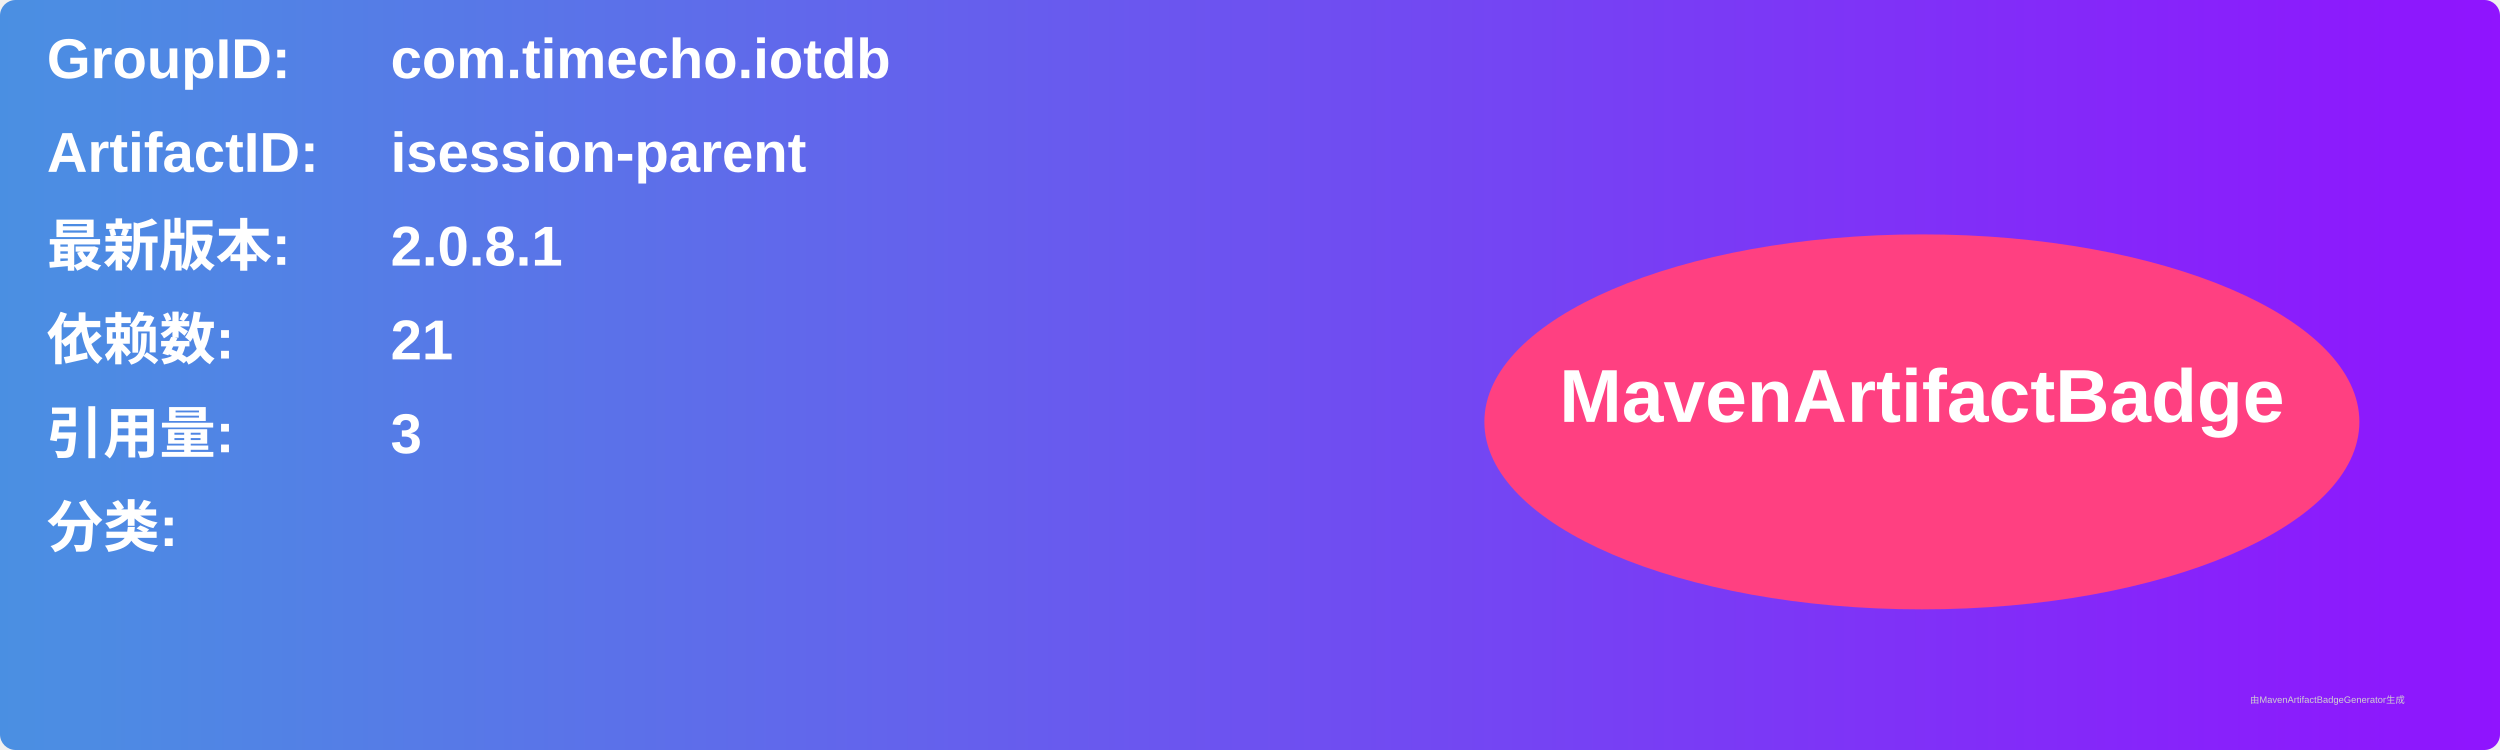
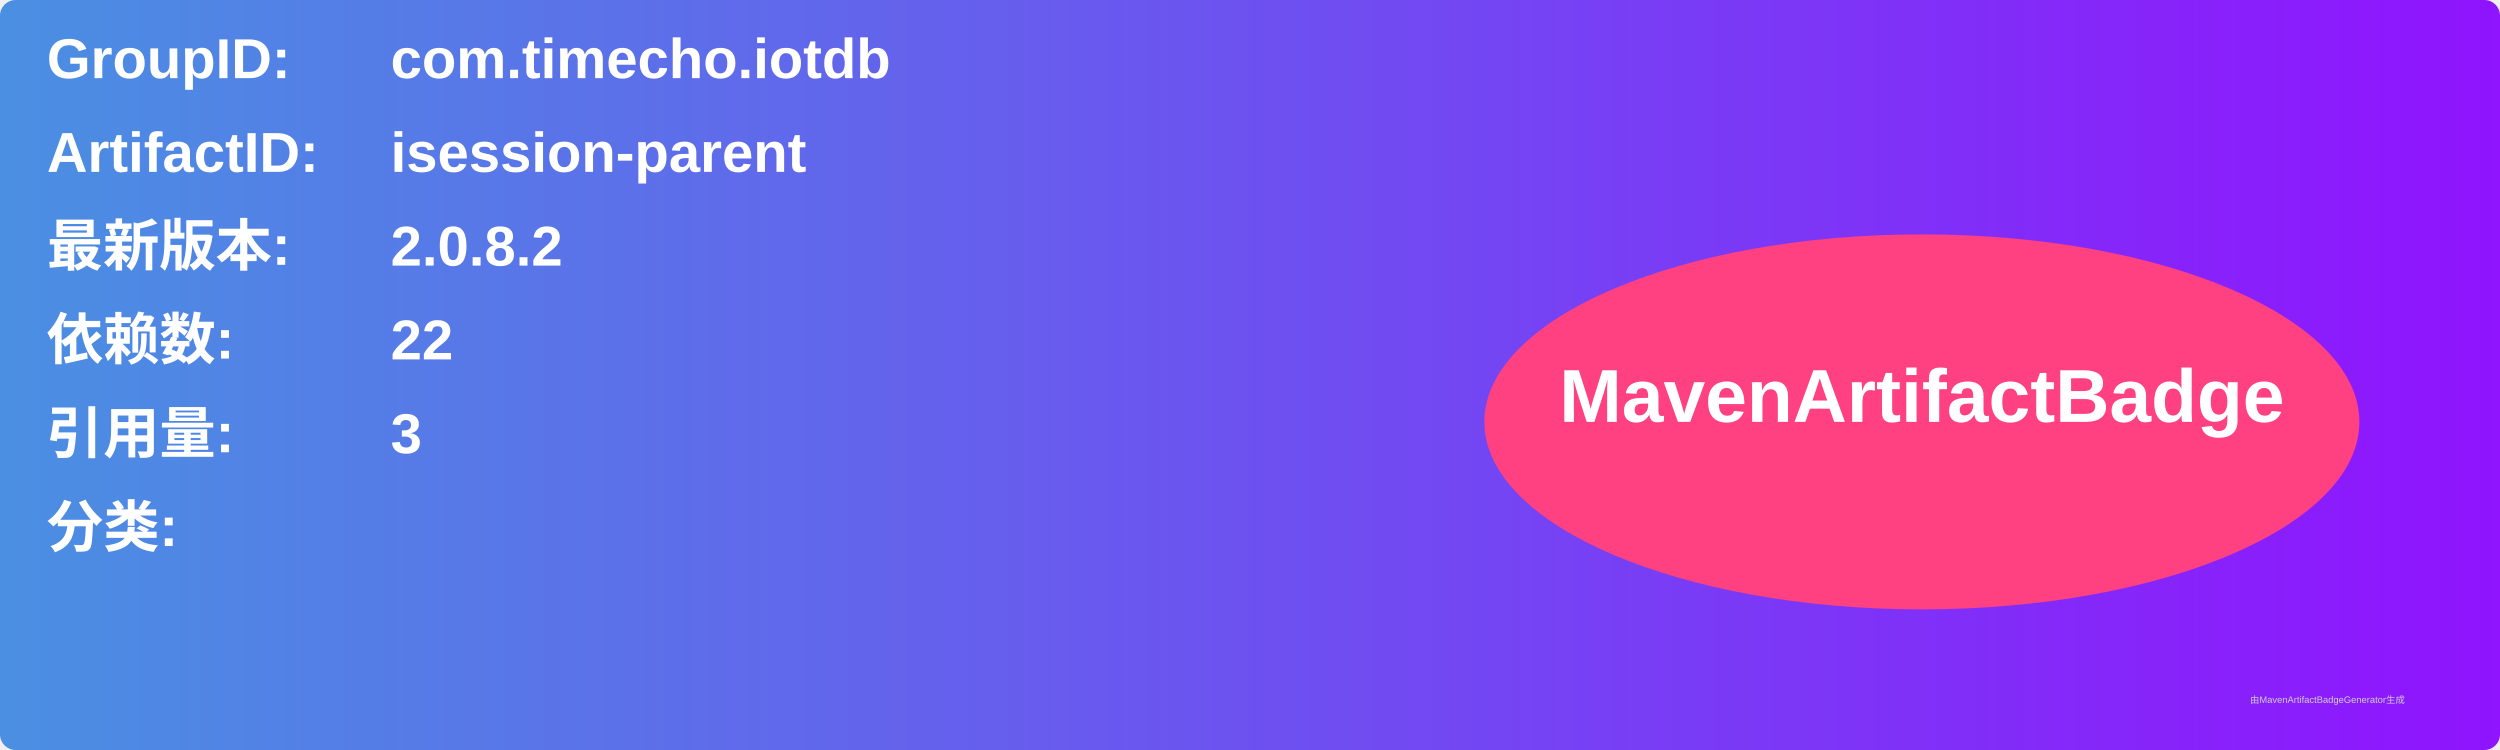
<svg xmlns="http://www.w3.org/2000/svg" width="800" height="240" viewBox="0 0 800 240">
  <linearGradient id="grad" x1="0%" y1="0%" x2="100%" y2="0%">
    <stop offset="0%" stop-color="#4a90e2" />
    <stop offset="100%" stop-color="#9013fe" />
  </linearGradient>
  <rect width="100%" height="100%" rx="5" ry="5" fill="url(#grad)" />
  <g transform="translate(15, 15)">
    <text x="0" y="10" font-family="Arial" font-size="18" fill="white" font-weight="bold" width="260">GroupID:</text>
    <text x="110" y="10" font-family="Arial" font-size="18" fill="white" font-weight="bold" width="460">com.timecho.iotdb</text>
    <text x="0" y="40" font-family="Arial" font-size="18" fill="white" font-weight="bold" width="260">ArtifactID:</text>
    <text x="110" y="40" font-family="Arial" font-size="18" fill="white" font-weight="bold" width="460">isession-parent</text>
    <text x="0" y="70" font-family="Arial" font-size="18" fill="white" font-weight="bold">最新版本:</text>
    <text x="110" y="70" font-family="Arial" font-size="18" fill="white" font-weight="bold">
-       <tspan font-weight="bold">2.0.8.1</tspan>
+       <tspan font-weight="bold">2.0.8.2</tspan>
    </text>
    <text x="0" y="100" font-family="Arial" font-size="18" fill="white" font-weight="bold">依赖数: </text>
    <text x="110" y="100" font-family="Arial" font-size="18" fill="white">
-       <tspan font-weight="bold">21</tspan>
+       <tspan font-weight="bold">22</tspan>
    </text>
    <text x="0" y="130" font-family="Arial" font-size="18" fill="white" font-weight="bold">引用量: </text>
    <text x="110" y="130" font-family="Arial" font-size="18" fill="white">
      <tspan font-weight="bold">3</tspan>
    </text>
    <text x="0" y="160" font-family="Arial" font-size="18" fill="white" font-weight="bold">分类:</text>
    <text x="10" y="190" font-family="Arial" font-size="10" fill="white">
      <tspan font-weight="bold" />
    </text>
    <ellipse cx="600" cy="120" rx="140" ry="60" fill="#ff4081" />
    <text x="600" y="120" text-anchor="middle" font-family="Arial" font-size="24" fill="white" font-weight="bold">MavenArtifactBadge</text>
  </g>
  <text x="720" y="225" font-family="Arial" font-size="3" fill="#d0d0d0">由MavenArtifactBadgeGenerator生成</text>
</svg>
